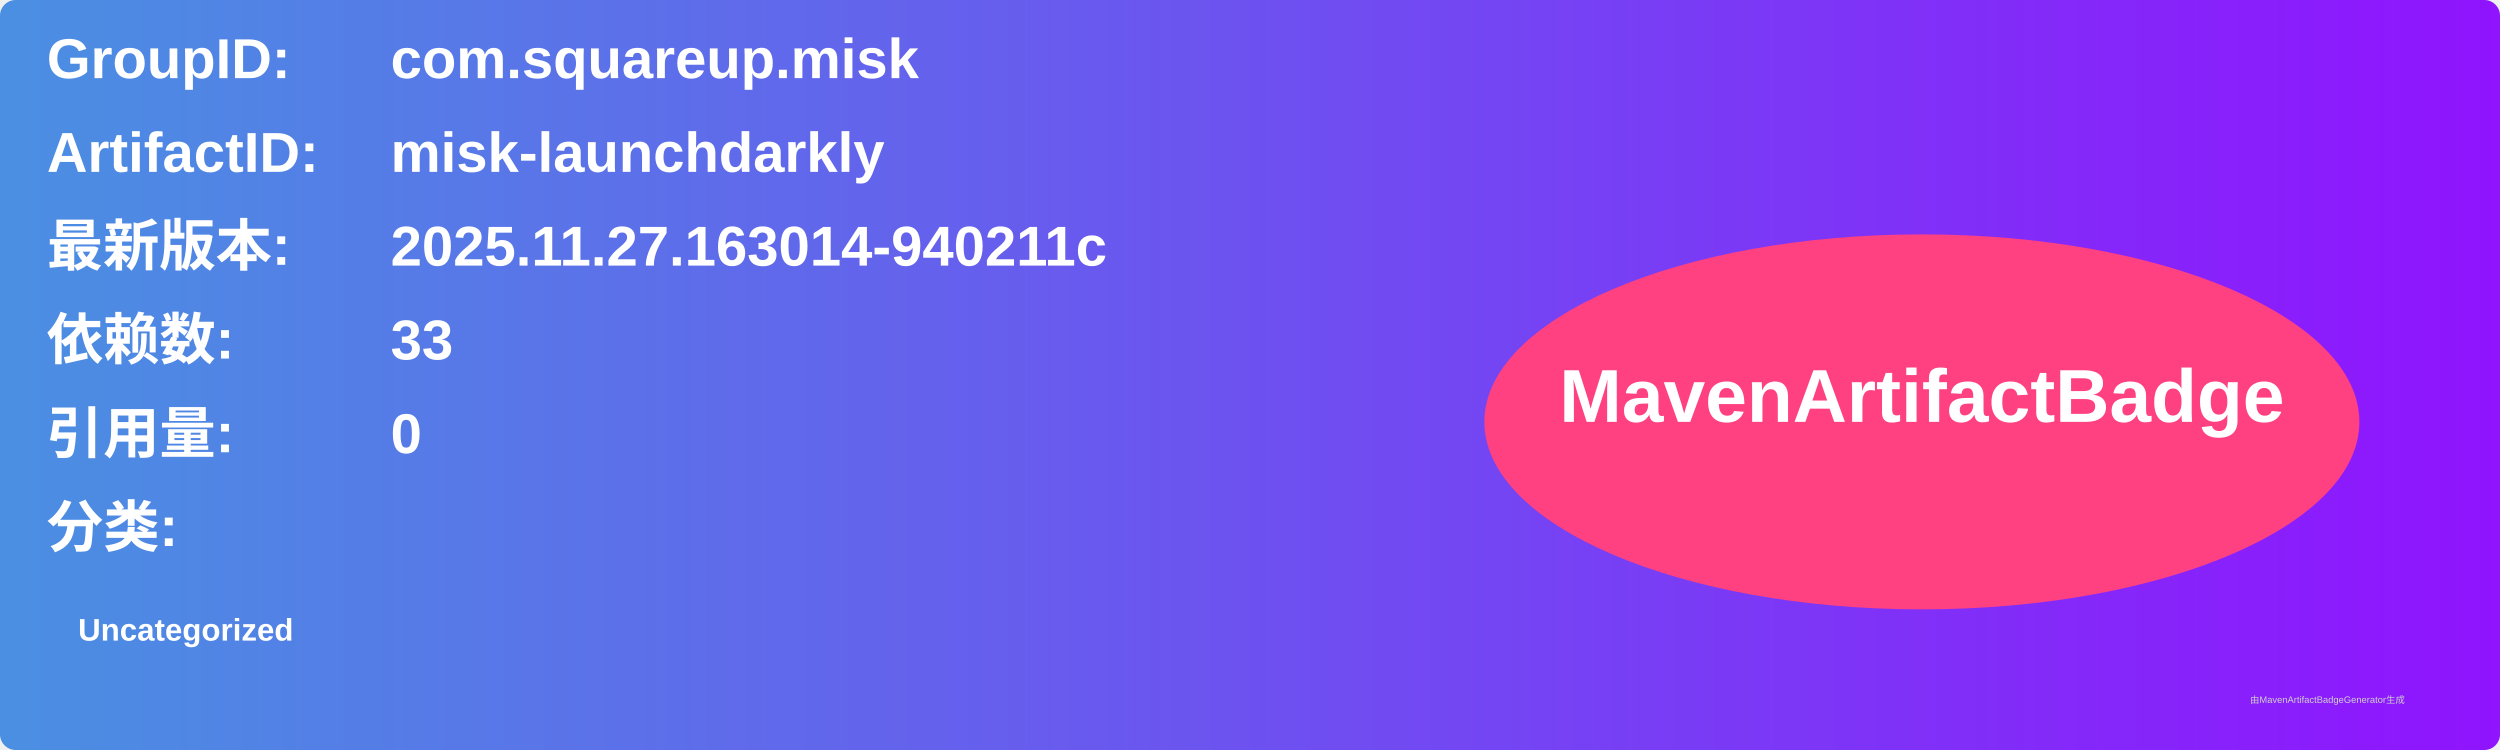
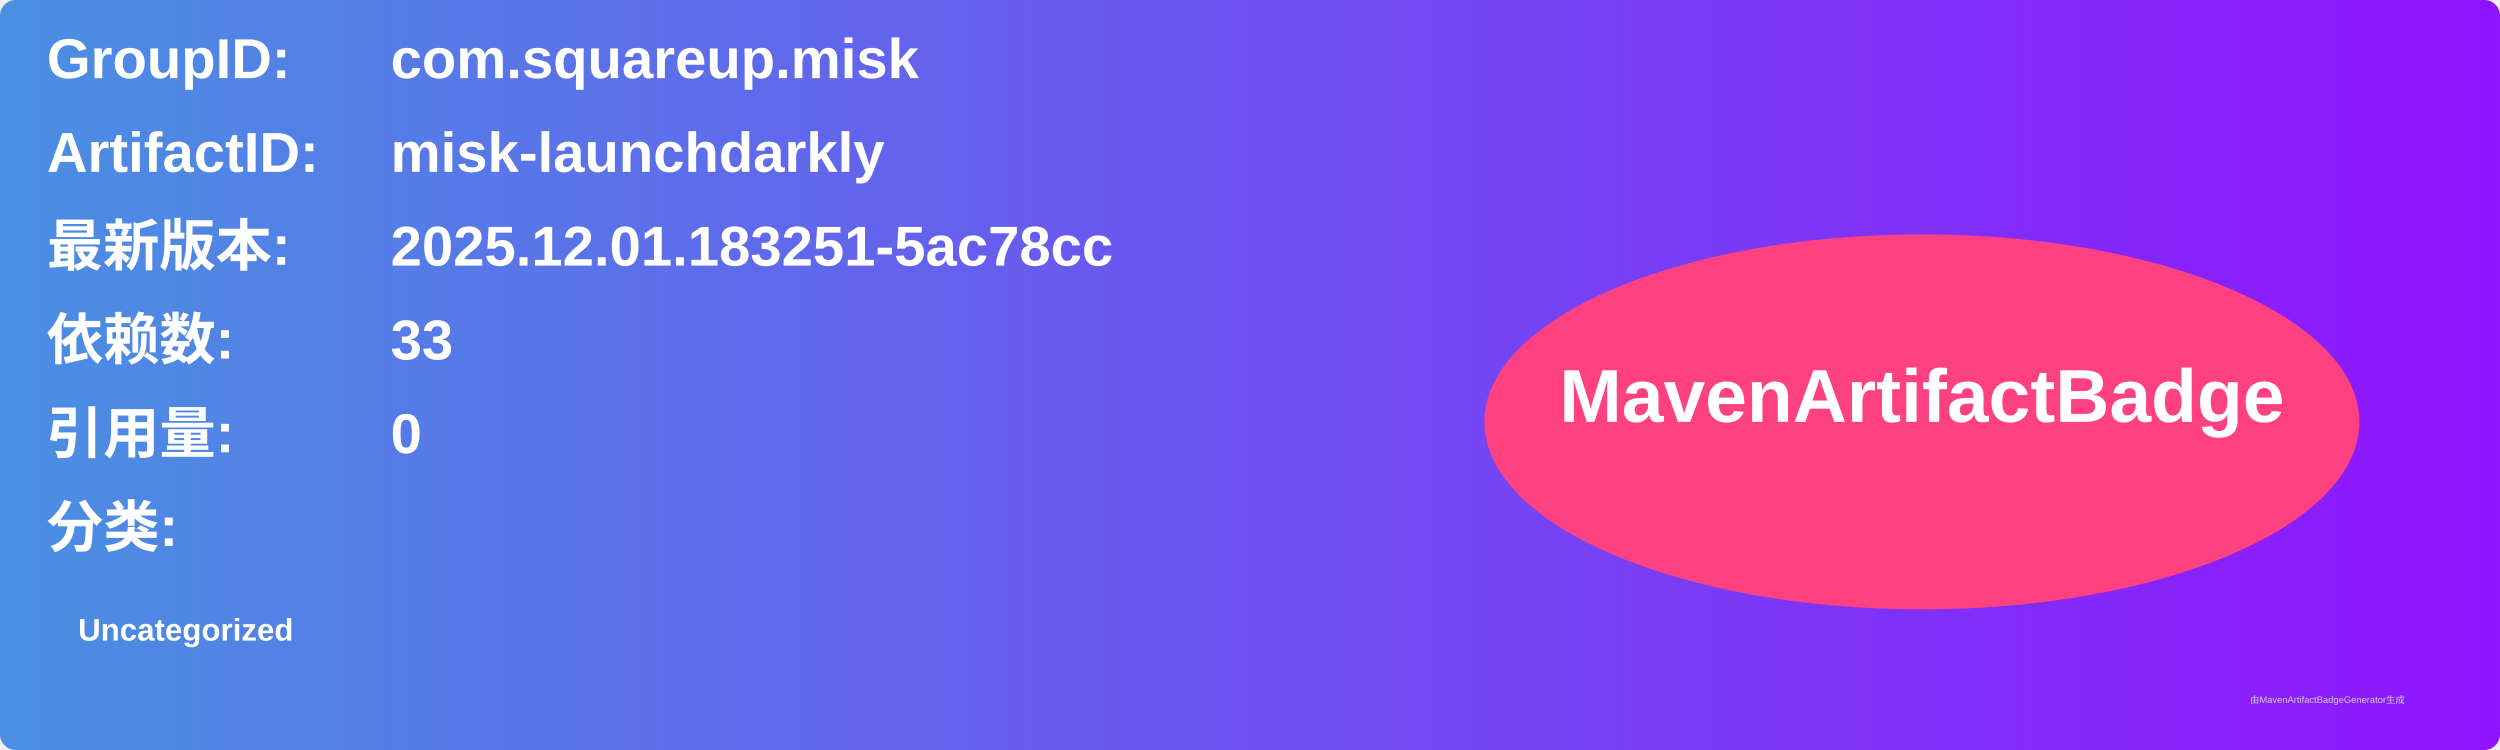
<svg xmlns="http://www.w3.org/2000/svg" width="800" height="240" viewBox="0 0 800 240">
  <linearGradient id="grad" x1="0%" y1="0%" x2="100%" y2="0%">
    <stop offset="0%" stop-color="#4a90e2" />
    <stop offset="100%" stop-color="#9013fe" />
  </linearGradient>
  <rect width="100%" height="100%" rx="5" ry="5" fill="url(#grad)" />
  <g transform="translate(15, 15)">
    <text x="0" y="10" font-family="Arial" font-size="18" fill="white" font-weight="bold" width="260">GroupID:</text>
    <text x="110" y="10" font-family="Arial" font-size="18" fill="white" font-weight="bold" width="460">com.squareup.misk</text>
    <text x="0" y="40" font-family="Arial" font-size="18" fill="white" font-weight="bold" width="260">ArtifactID:</text>
    <text x="110" y="40" font-family="Arial" font-size="18" fill="white" font-weight="bold" width="460">misk-launchdarkly</text>
    <text x="0" y="70" font-family="Arial" font-size="18" fill="white" font-weight="bold">最新版本:</text>
    <text x="110" y="70" font-family="Arial" font-size="18" fill="white" font-weight="bold">
-       <tspan font-weight="bold">2025.11.27.163014-940211c</tspan>
+       <tspan font-weight="bold">2025.12.01.183251-5ac78cc</tspan>
    </text>
    <text x="0" y="100" font-family="Arial" font-size="18" fill="white" font-weight="bold">依赖数: </text>
    <text x="110" y="100" font-family="Arial" font-size="18" fill="white">
      <tspan font-weight="bold">33</tspan>
    </text>
    <text x="0" y="130" font-family="Arial" font-size="18" fill="white" font-weight="bold">引用量: </text>
    <text x="110" y="130" font-family="Arial" font-size="18" fill="white">
      <tspan font-weight="bold">0</tspan>
    </text>
    <text x="0" y="160" font-family="Arial" font-size="18" fill="white" font-weight="bold">分类:</text>
    <text x="10" y="190" font-family="Arial" font-size="10" fill="white">
      <tspan font-weight="bold">Uncategorized</tspan>
    </text>
    <ellipse cx="600" cy="120" rx="140" ry="60" fill="#ff4081" />
    <text x="600" y="120" text-anchor="middle" font-family="Arial" font-size="24" fill="white" font-weight="bold">MavenArtifactBadge</text>
  </g>
  <text x="720" y="225" font-family="Arial" font-size="3" fill="#d0d0d0">由MavenArtifactBadgeGenerator生成</text>
</svg>
